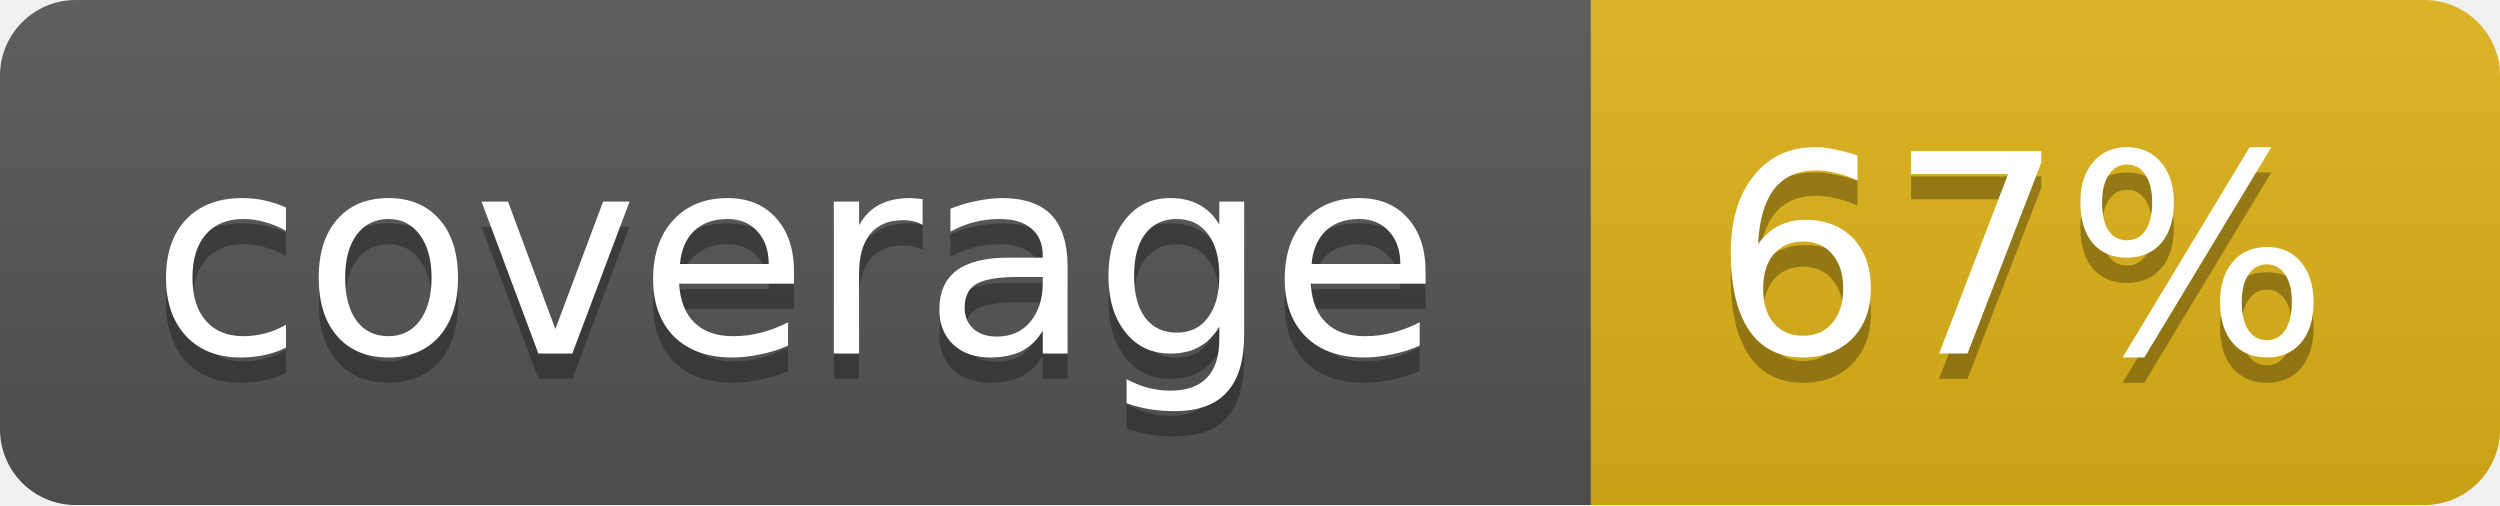
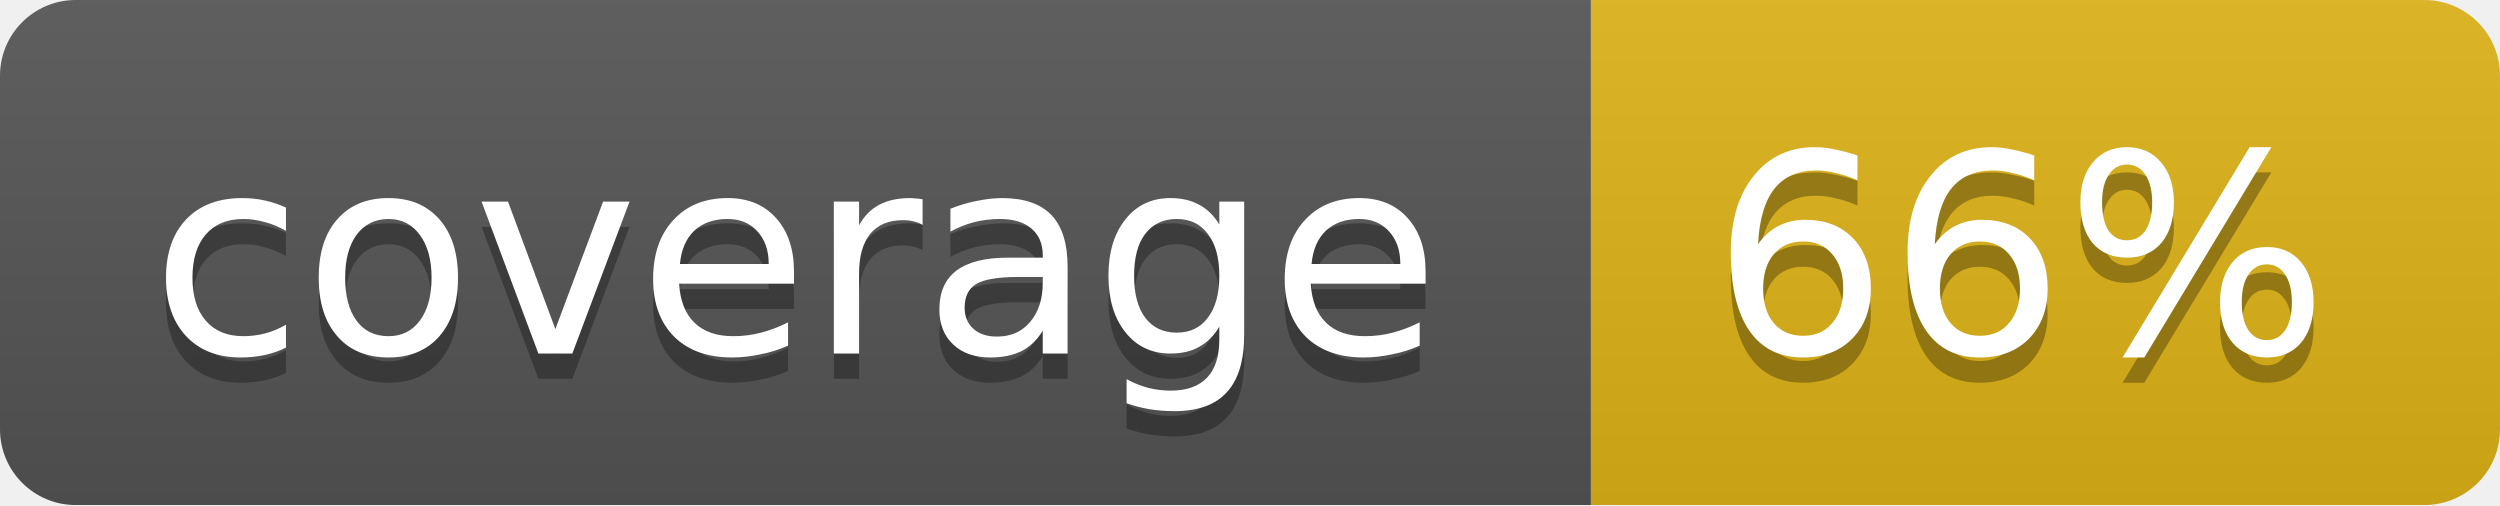
<svg xmlns="http://www.w3.org/2000/svg" width="99" height="20">
  <linearGradient id="b" x2="0" y2="100%">
    <stop offset="0" stop-color="#bbb" stop-opacity=".1" />
    <stop offset="1" stop-opacity=".1" />
  </linearGradient>
  <mask id="a">
    <rect width="99" height="20" rx="3" fill="#fff" />
  </mask>
  <g mask="url(#a)">
    <path fill="#555" d="M0 0h63v20H0z" />
    <path fill="#dfb317" d="M63 0h36v20H63z" />
    <path fill="url(#b)" d="M0 0h99v20H0z" />
  </g>
  <g fill="#fff" text-anchor="middle" font-family="DejaVu Sans,Verdana,Geneva,sans-serif" font-size="11">
    <text x="31.5" y="15" fill="#010101" fill-opacity=".3">coverage</text>
    <text x="31.5" y="14">coverage</text>
-     <text x="80" y="15" fill="#010101" fill-opacity=".3">67%</text>
-     <text x="80" y="14">67%</text>
+     <text x="80" y="15" fill="#010101" fill-opacity=".3">66%</text>
+     <text x="80" y="14">66%</text>
  </g>
</svg>
